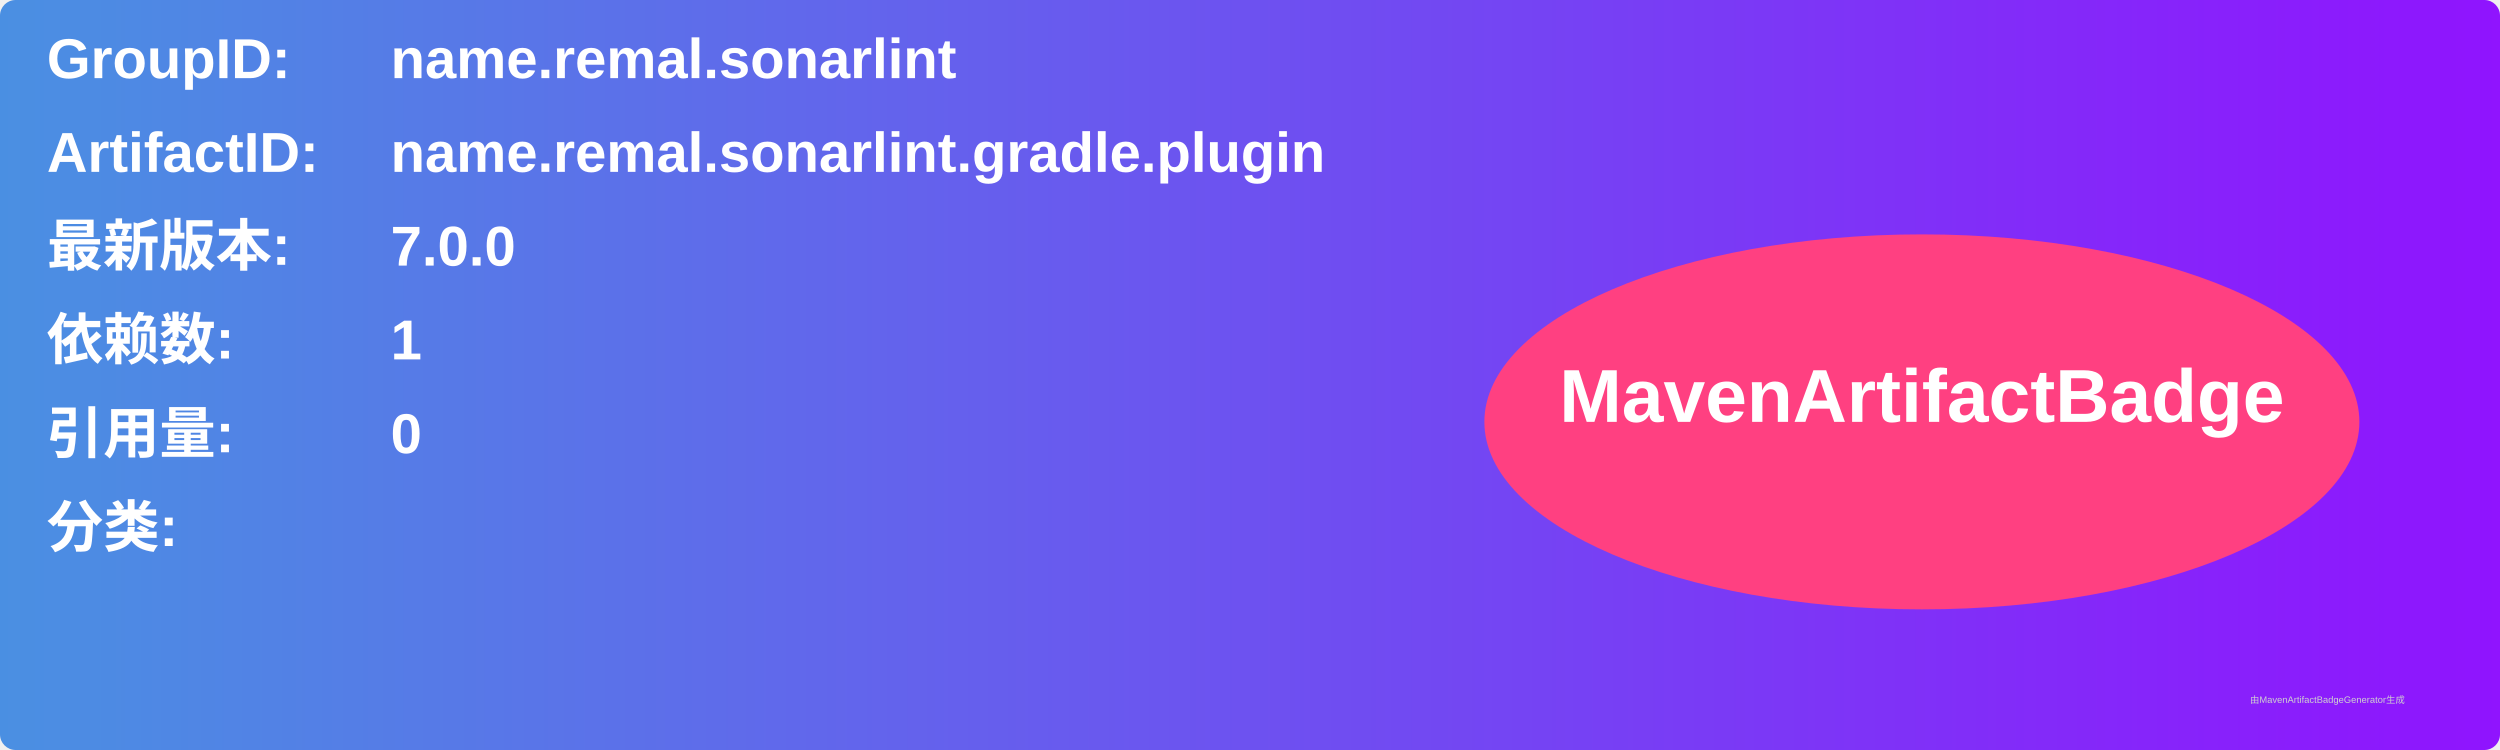
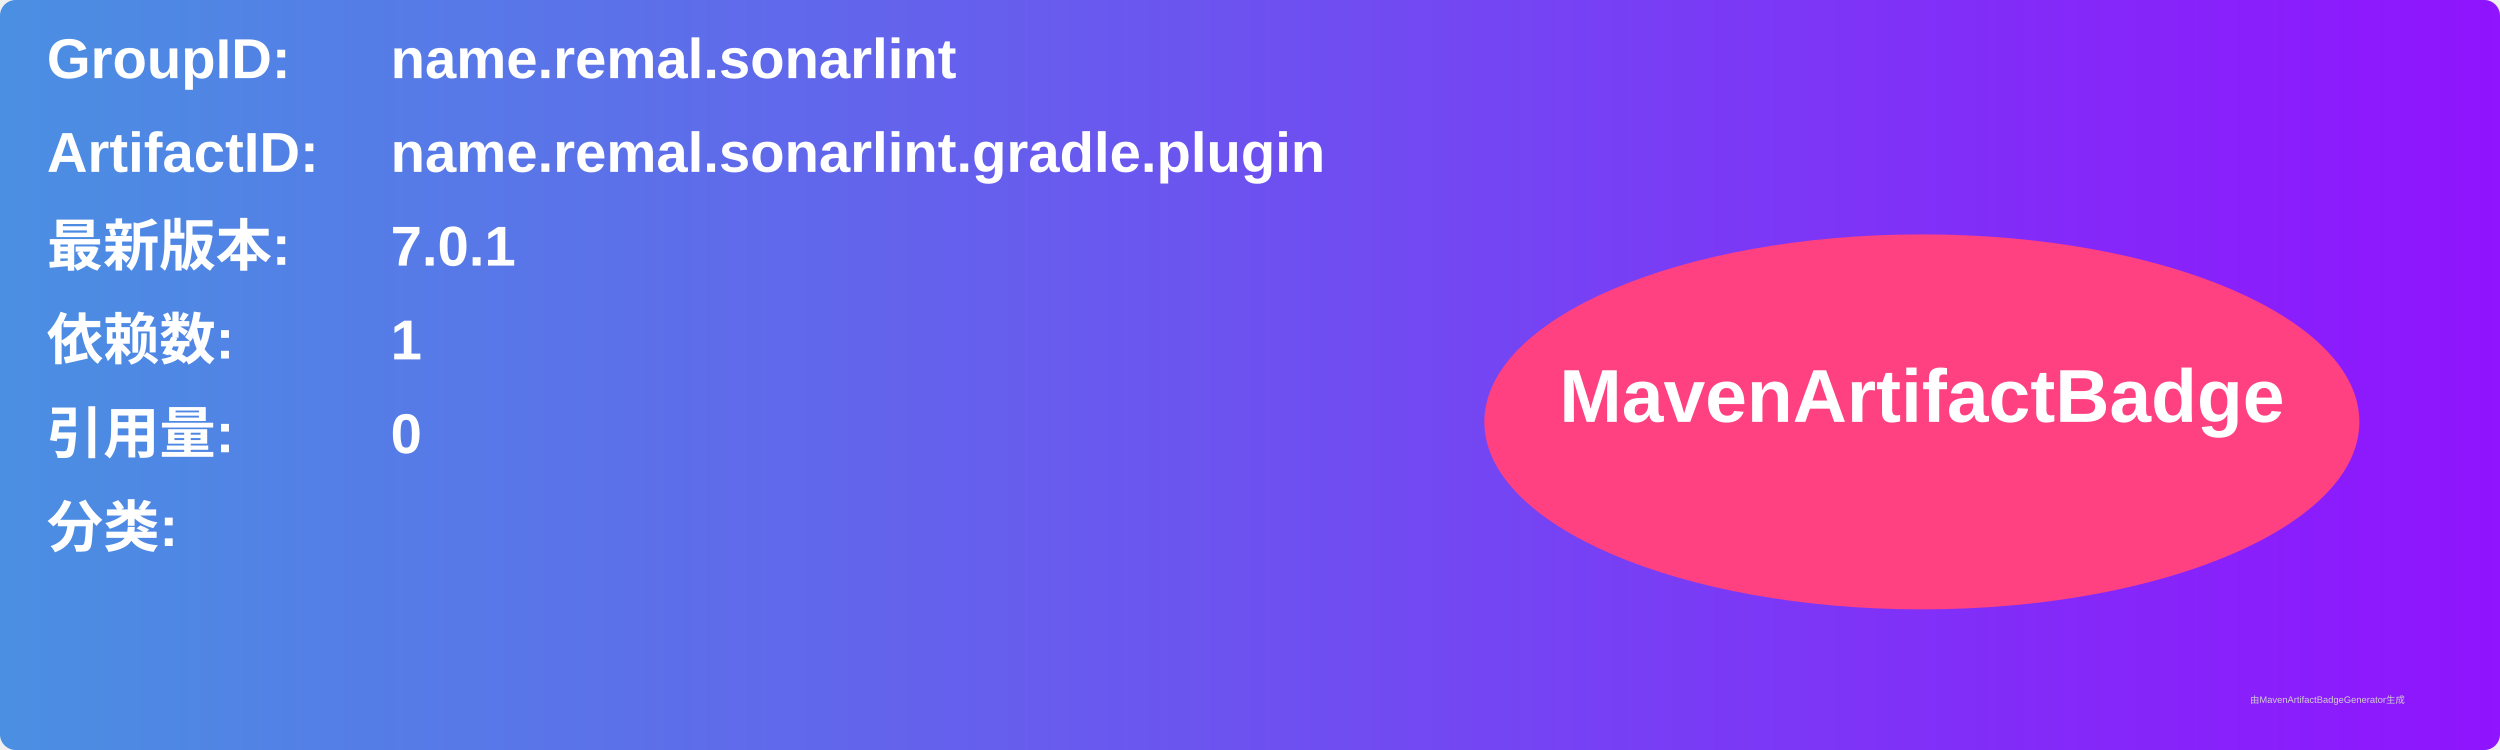
<svg xmlns="http://www.w3.org/2000/svg" width="800" height="240" viewBox="0 0 800 240">
  <linearGradient id="grad" x1="0%" y1="0%" x2="100%" y2="0%">
    <stop offset="0%" stop-color="#4a90e2" />
    <stop offset="100%" stop-color="#9013fe" />
  </linearGradient>
  <rect width="100%" height="100%" rx="5" ry="5" fill="url(#grad)" />
  <g transform="translate(15, 15)">
    <text x="0" y="10" font-family="Arial" font-size="18" fill="white" font-weight="bold" width="260">GroupID:</text>
    <text x="110" y="10" font-family="Arial" font-size="18" fill="white" font-weight="bold" width="460">name.remal.sonarlint</text>
    <text x="0" y="40" font-family="Arial" font-size="18" fill="white" font-weight="bold" width="260">ArtifactID:</text>
    <text x="110" y="40" font-family="Arial" font-size="18" fill="white" font-weight="bold" width="460">name.remal.sonarlint.gradle.plugin</text>
    <text x="0" y="70" font-family="Arial" font-size="18" fill="white" font-weight="bold">最新版本:</text>
    <text x="110" y="70" font-family="Arial" font-size="18" fill="white" font-weight="bold">
-       <tspan font-weight="bold">7.0.0</tspan>
+       <tspan font-weight="bold">7.0.1</tspan>
    </text>
    <text x="0" y="100" font-family="Arial" font-size="18" fill="white" font-weight="bold">依赖数: </text>
    <text x="110" y="100" font-family="Arial" font-size="18" fill="white">
      <tspan font-weight="bold">1</tspan>
    </text>
    <text x="0" y="130" font-family="Arial" font-size="18" fill="white" font-weight="bold">引用量: </text>
    <text x="110" y="130" font-family="Arial" font-size="18" fill="white">
      <tspan font-weight="bold">0</tspan>
    </text>
    <text x="0" y="160" font-family="Arial" font-size="18" fill="white" font-weight="bold">分类:</text>
    <text x="10" y="190" font-family="Arial" font-size="10" fill="white">
      <tspan font-weight="bold" />
    </text>
    <ellipse cx="600" cy="120" rx="140" ry="60" fill="#ff4081" />
    <text x="600" y="120" text-anchor="middle" font-family="Arial" font-size="24" fill="white" font-weight="bold">MavenArtifactBadge</text>
  </g>
  <text x="720" y="225" font-family="Arial" font-size="3" fill="#d0d0d0">由MavenArtifactBadgeGenerator生成</text>
</svg>
